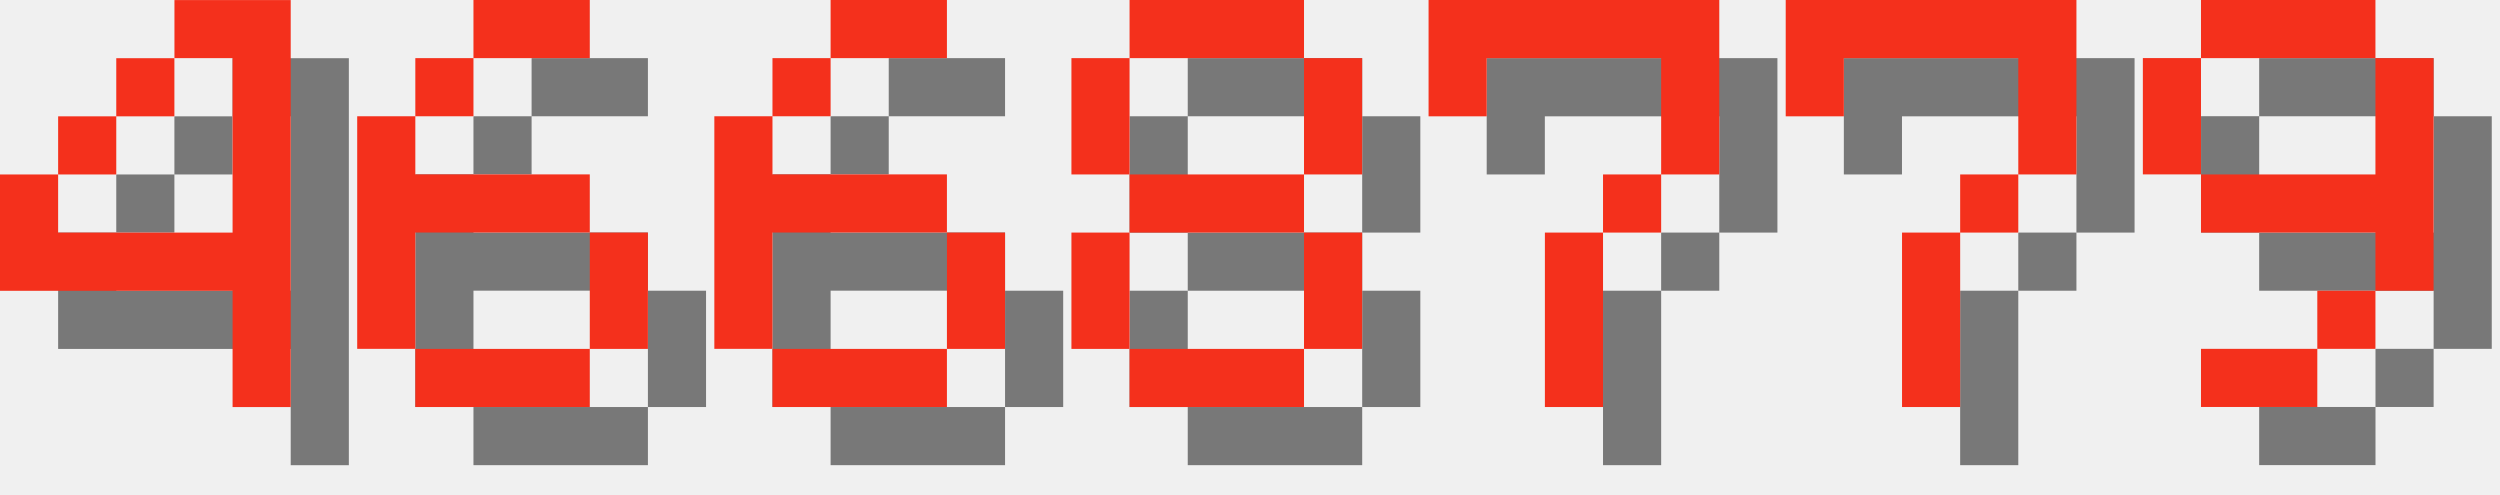
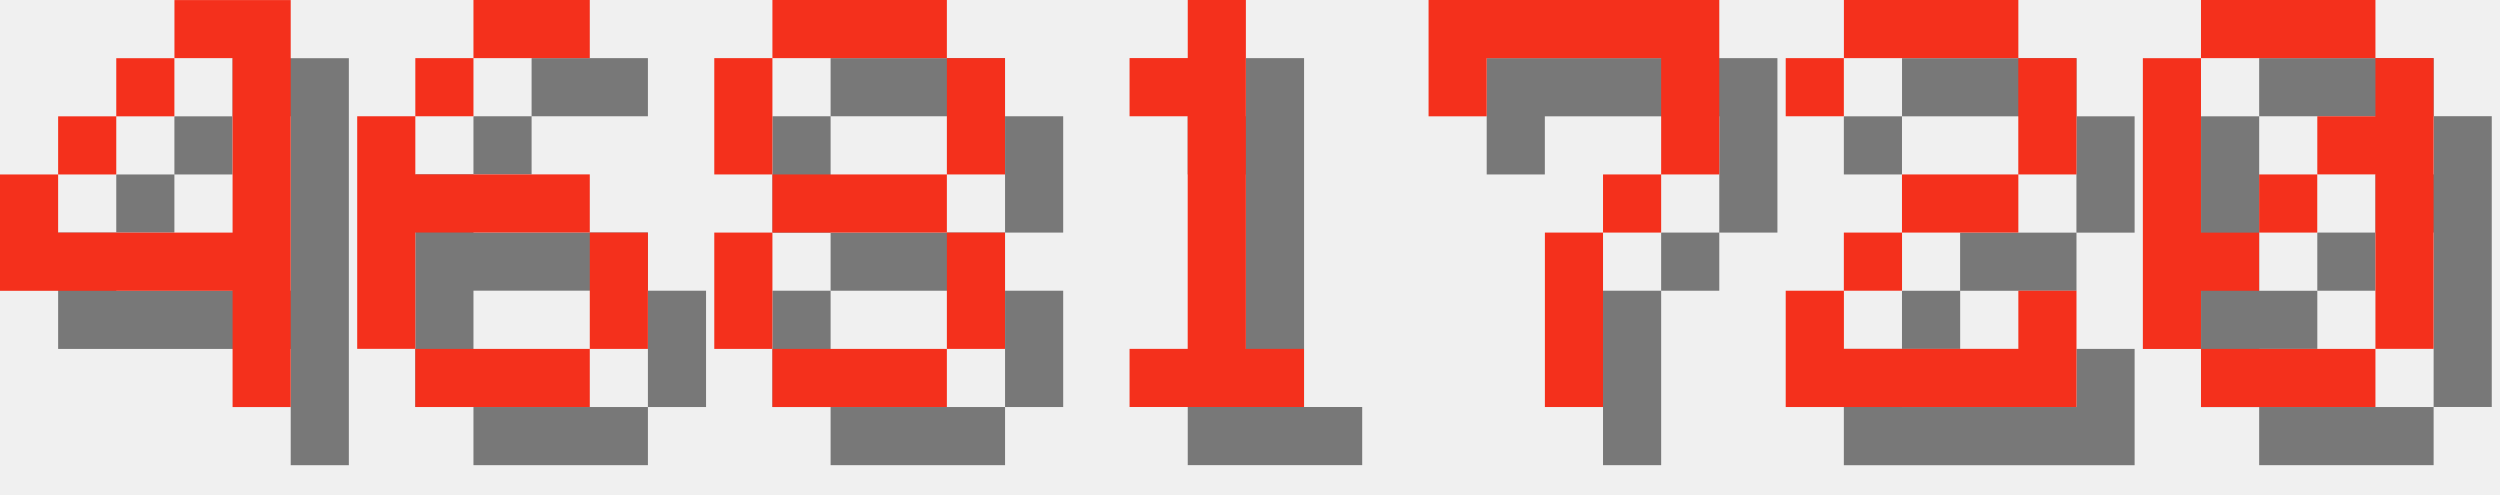
<svg xmlns="http://www.w3.org/2000/svg" version="1.1" width="182.0" height="36">
  <style>
        .text-foreground {
            fill: #F4301C;
        }
        .text-shadow {
            fill: #000000;
            fill-opacity: 0.5;
        }
    </style>
  <g class="digit" id="digit_4" transform="translate(0.0, 0), scale(4)">
    <path id="digit_4_shadow" class="text-shadow" d="m4.233 1.058v1.058h1.058v3.175h-3.175v-1.058h-1.058v2.117h4.233v2.117h1.058v-7.408h-2.117zm-2.117 3.175h1.058v-1.058h-1.058v1.058zm1.058-1.058h1.058v-1.058h-1.058v1.058z" fill-opacity=".5" style="paint-order:stroke fill markers" />
    <path id="digit_4_fg" class="text-foreground" d="m3.175 0v1.058h1.058v3.175h-3.175v-1.058h-1.058v2.117h4.233v2.117h1.058v-7.408h-2.117zm-2.117 3.175h1.058v-1.058h-1.058v1.058zm1.058-1.058h1.058v-1.058h-1.058v1.058z" fill="#fff" style="paint-order:stroke fill markers" />
  </g>
  <g class="digit" id="digit_6" transform="translate(26.0, 0), scale(4)">
    <path id="digit_6_shadow" class="text-shadow" d="m3.175 1.058v1.058h2.117v-1.058h-2.117zm0 1.058h-1.058v1.058h1.058v-1.058zm-1.058 1.058h-1.058v4.233h1.058v-2.117h3.175v-1.058h-3.175v-1.058zm3.175 2.117v2.117h1.058v-2.117h-1.058zm0 2.117h-3.175v1.058h3.175v-1.058z" fill-opacity=".5" style="paint-order:stroke fill markers" />
    <path id="digit_6_fg" class="text-foreground" d="m2.117 0v1.058h2.117v-1.058h-2.117zm0 1.058h-1.058v1.058h1.058v-1.058zm-1.058 1.058h-1.058v4.233h1.058v-2.117h3.175v-1.058h-3.175v-1.058zm3.175 2.117v2.117h1.058v-2.117h-1.058zm0 2.117h-3.175v1.058h3.175v-1.058z" fill="#fff" style="paint-order:stroke fill markers" />
  </g>
-   <g class="digit" id="digit_6" transform="translate(52.0, 0), scale(4)">
-     <path id="digit_6_shadow" class="text-shadow" d="m3.175 1.058v1.058h2.117v-1.058h-2.117zm0 1.058h-1.058v1.058h1.058v-1.058zm-1.058 1.058h-1.058v4.233h1.058v-2.117h3.175v-1.058h-3.175v-1.058zm3.175 2.117v2.117h1.058v-2.117h-1.058zm0 2.117h-3.175v1.058h3.175v-1.058z" fill-opacity=".5" style="paint-order:stroke fill markers" />
-     <path id="digit_6_fg" class="text-foreground" d="m2.117 0v1.058h2.117v-1.058h-2.117zm0 1.058h-1.058v1.058h1.058v-1.058zm-1.058 1.058h-1.058v4.233h1.058v-2.117h3.175v-1.058h-3.175v-1.058zm3.175 2.117v2.117h1.058v-2.117h-1.058zm0 2.117h-3.175v1.058h3.175v-1.058z" fill="#fff" style="paint-order:stroke fill markers" />
-   </g>
-   <g class="digit" id="digit_8" transform="translate(78.0, 0), scale(4)">
+   <g class="digit" id="digit_8" transform="translate(52.0, 0), scale(4)">
    <path id="digit_8_shadow" class="text-shadow" d="m2.117 1.058v1.058h3.175v-1.058h-3.175zm3.175 1.058v2.117h1.058v-2.117h-1.058zm0 2.117h-3.175v1.058h3.175v-1.058zm0 1.058v2.117h1.058v-2.117h-1.058zm0 2.117h-3.175v1.058h3.175v-1.058zm-3.175 0v-2.117h-1.058v2.117h1.058zm0-3.175v-2.117h-1.058v2.117h1.058z" fill-opacity=".5" style="paint-order:stroke fill markers" />
    <path id="digit_8_fg" class="text-foreground" d="m1.058 0v1.058h3.175v-1.058h-3.175zm3.175 1.058v2.117h1.058v-2.117h-1.058zm0 2.117h-3.175v1.058h3.175v-1.058zm0 1.058v2.117h1.058v-2.117h-1.058zm0 2.117h-3.175v1.058h3.175v-1.058zm-3.175 0v-2.117h-1.058v2.117h1.058zm0-3.175v-2.117h-1.058v2.117h1.058z" fill="#fff" style="paint-order:stroke fill markers" />
+   </g>
+   <g class="digit" id="digit_1" transform="translate(78.0, 0), scale(4)">
+     <path id="digit_1_shadow" class="text-shadow" d="m2.117 2.117v1.058h1.058v4.233h-1.058v1.058h3.175v-1.058h-1.058v-6.35h-1.058v1.058h-1.058z" fill-opacity=".5" style="paint-order:stroke fill markers" />
+     <path id="digit_1_fg" class="text-foreground" d="m1.058 1.058v1.058h1.058v4.233h-1.058v1.058h3.175v-1.058h-1.058v-6.35h-1.058v1.058h-1.058z" fill="#fff" style="paint-order:stroke fill markers" />
  </g>
  <g class="digit" id="digit_7" transform="translate(104.0, 0), scale(4)">
    <path id="digit_7_shadow" class="text-shadow" d="m1.058 1.058 2e-6 2.117h1.058v-1.058h3.175v1.058l2e-7 1.058h-1.058v1.058h-1.058l4e-7 3.175 1.058 1e-7v-3.175h1.058v-1.058h1.058l5e-7 -1.058v-2.117z" fill-opacity=".5" style="paint-order:stroke fill markers" />
    <path id="digit_7_fg" class="text-foreground" d="m0 0 2e-6 2.117h1.058v-1.058h3.175v1.058l2e-7 1.058h-1.058v1.058h-1.058l4e-7 3.175 1.058 1e-7v-3.175h1.058v-1.058h1.058l5e-7 -1.058v-2.117z" fill="#fff" style="paint-order:stroke fill markers" />
  </g>
-   <g class="digit" id="digit_7" transform="translate(130.0, 0), scale(4)">
-     <path id="digit_7_shadow" class="text-shadow" d="m1.058 1.058 2e-6 2.117h1.058v-1.058h3.175v1.058l2e-7 1.058h-1.058v1.058h-1.058l4e-7 3.175 1.058 1e-7v-3.175h1.058v-1.058h1.058l5e-7 -1.058v-2.117z" fill-opacity=".5" style="paint-order:stroke fill markers" />
-     <path id="digit_7_fg" class="text-foreground" d="m0 0 2e-6 2.117h1.058v-1.058h3.175v1.058l2e-7 1.058h-1.058v1.058h-1.058l4e-7 3.175 1.058 1e-7v-3.175h1.058v-1.058h1.058l5e-7 -1.058v-2.117z" fill="#fff" style="paint-order:stroke fill markers" />
+   <g class="digit" id="digit_2" transform="translate(130.0, 0), scale(4)">
+     <path id="digit_2_shadow" class="text-shadow" d="m1.058 2.117v1.058h1.058v-1.058h3.175v2.117h-2.117v1.058h-1.058v1.058h-1.058v2.117h5.292v-2.117h-1.058v1.058h-3.175v-1.058h1.058v-1.058h2.117v-1.058h1.058v-2.117h-1.058v-1.058h-3.175v1.058h-1.058z" fill-opacity=".5" style="paint-order:stroke fill markers" />
+     <path id="digit_2_fg" class="text-foreground" d="m0 1.058v1.058h1.058v-1.058h3.175v2.117h-2.117v1.058h-1.058v1.058h-1.058v2.117h5.292v-2.117h-1.058v1.058h-3.175v-1.058h1.058v-1.058h2.117v-1.058h1.058v-2.117h-1.058v-1.058h-3.175v1.058h-1.058z" fill="#fff" style="paint-order:stroke fill markers" />
  </g>
-   <g class="digit" id="digit_9" transform="translate(156.0, 0), scale(4)">
-     <path id="digit_9_shadow" class="text-shadow" d="m2.117 1.058v1.058h3.175v-1.058h-3.175zm3.175 1.058v2.117h-3.175v1.058h3.175v1.058h1.058v-4.233h-1.058zm0 4.233h-1.058v1.058h1.058v-1.058zm-1.058 1.058h-2.117v1.058h2.117v-1.058zm-2.117-3.175v-2.117h-1.058v2.117h1.058z" fill-opacity=".5" style="paint-order:stroke fill markers" />
-     <path id="digit_9_fg" class="text-foreground" d="m1.058 0v1.058h3.175v-1.058h-3.175zm3.175 1.058v2.117h-3.175v1.058h3.175v1.058h1.058v-4.233h-1.058zm0 4.233h-1.058v1.058h1.058v-1.058zm-1.058 1.058h-2.117v1.058h2.117v-1.058zm-2.117-3.175v-2.117h-1.058v2.117h1.058z" fill="#fff" style="paint-order:stroke fill markers" />
+   <g class="digit" id="digit_0" transform="translate(156.0, 0), scale(4)">
+     <path id="digit_0_shadow" class="text-shadow" d="m2.117 1.058v1.058h3.175v-1.058h-3.175zm3.175 1.058v1.058h-1.058v1.058h1.058v3.175h1.058v-5.292h-1.058zm0 5.292h-3.175v1.058h3.175v-1.058zm-3.175 0v-1.058h1.058v-1.058h-1.058v-3.175h-1.058v5.292h1.058zm1.058-2.117h1.058v-1.058h-1.058v1.058z" fill-opacity=".5" style="paint-order:stroke fill markers" />
+     <path id="digit_0_fg" class="text-foreground" d="m1.058 0v1.058h3.175v-1.058h-3.175zm3.175 1.058v1.058h-1.058v1.058h1.058v3.175h1.058v-5.292h-1.058zm0 5.292h-3.175v1.058h3.175v-1.058zm-3.175 0v-1.058h1.058v-1.058h-1.058v-3.175h-1.058v5.292h1.058zm1.058-2.117h1.058v-1.058h-1.058v1.058z" fill="#fff" style="paint-order:stroke fill markers" />
  </g>
</svg>
